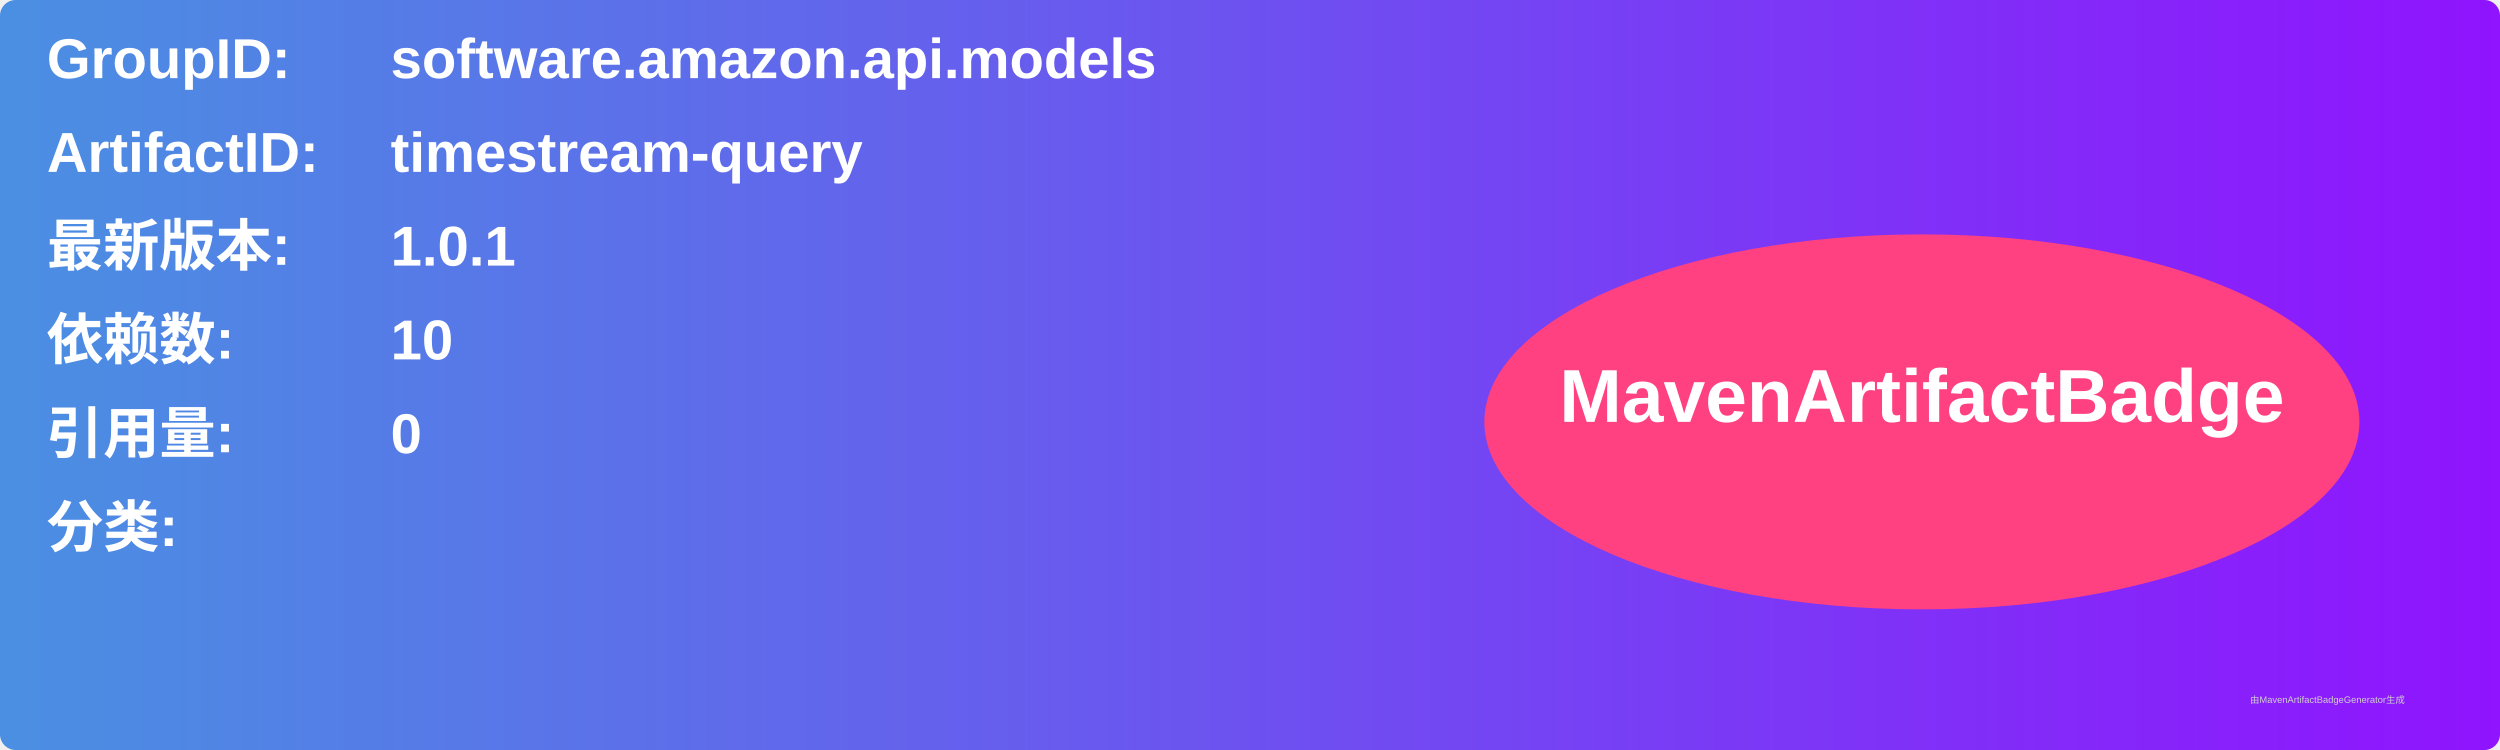
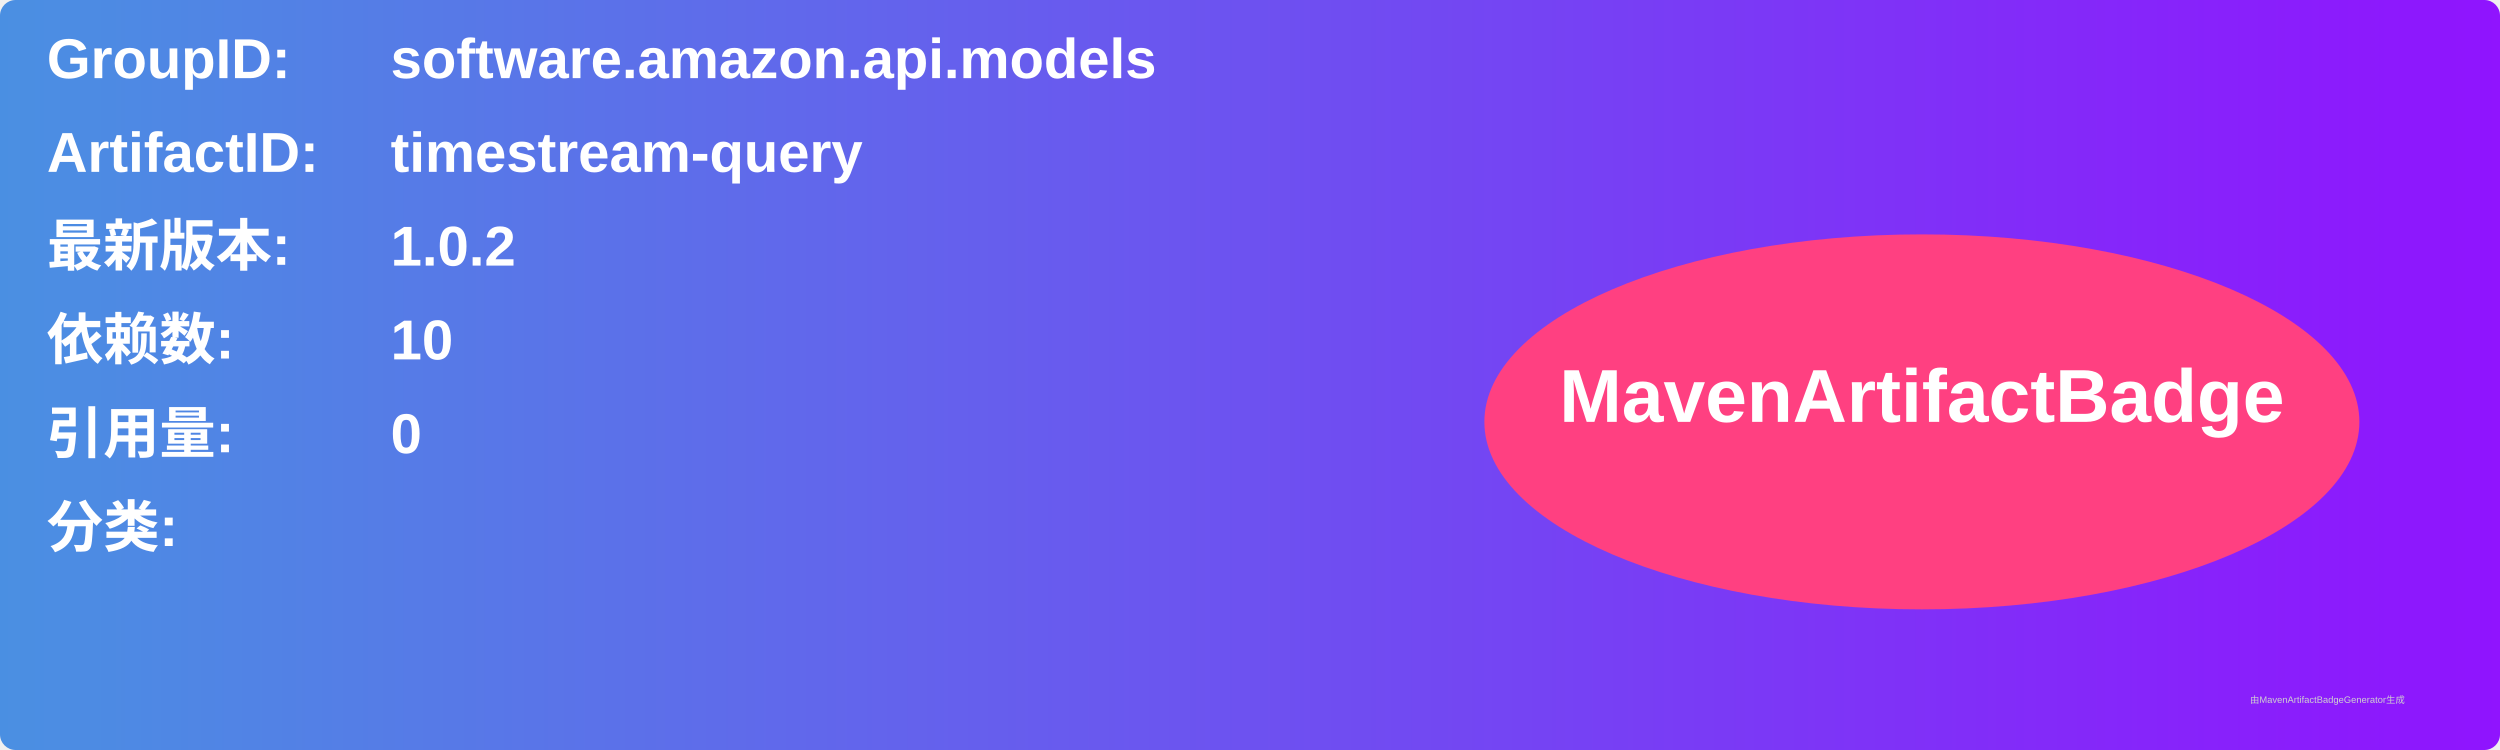
<svg xmlns="http://www.w3.org/2000/svg" width="800" height="240" viewBox="0 0 800 240">
  <linearGradient id="grad" x1="0%" y1="0%" x2="100%" y2="0%">
    <stop offset="0%" stop-color="#4a90e2" />
    <stop offset="100%" stop-color="#9013fe" />
  </linearGradient>
  <rect width="100%" height="100%" rx="5" ry="5" fill="url(#grad)" />
  <g transform="translate(15, 15)">
    <text x="0" y="10" font-family="Arial" font-size="18" fill="white" font-weight="bold" width="260">GroupID:</text>
    <text x="110" y="10" font-family="Arial" font-size="18" fill="white" font-weight="bold" width="460">software.amazon.api.models</text>
    <text x="0" y="40" font-family="Arial" font-size="18" fill="white" font-weight="bold" width="260">ArtifactID:</text>
    <text x="110" y="40" font-family="Arial" font-size="18" fill="white" font-weight="bold" width="460">timestream-query</text>
    <text x="0" y="70" font-family="Arial" font-size="18" fill="white" font-weight="bold">最新版本:</text>
    <text x="110" y="70" font-family="Arial" font-size="18" fill="white" font-weight="bold">
-       <tspan font-weight="bold">1.0.1</tspan>
+       <tspan font-weight="bold">1.0.2</tspan>
    </text>
    <text x="0" y="100" font-family="Arial" font-size="18" fill="white" font-weight="bold">依赖数: </text>
    <text x="110" y="100" font-family="Arial" font-size="18" fill="white">
      <tspan font-weight="bold">10</tspan>
    </text>
    <text x="0" y="130" font-family="Arial" font-size="18" fill="white" font-weight="bold">引用量: </text>
    <text x="110" y="130" font-family="Arial" font-size="18" fill="white">
      <tspan font-weight="bold">0</tspan>
    </text>
    <text x="0" y="160" font-family="Arial" font-size="18" fill="white" font-weight="bold">分类:</text>
    <text x="10" y="190" font-family="Arial" font-size="10" fill="white">
      <tspan font-weight="bold" />
    </text>
    <ellipse cx="600" cy="120" rx="140" ry="60" fill="#ff4081" />
    <text x="600" y="120" text-anchor="middle" font-family="Arial" font-size="24" fill="white" font-weight="bold">MavenArtifactBadge</text>
  </g>
  <text x="720" y="225" font-family="Arial" font-size="3" fill="#d0d0d0">由MavenArtifactBadgeGenerator生成</text>
</svg>
